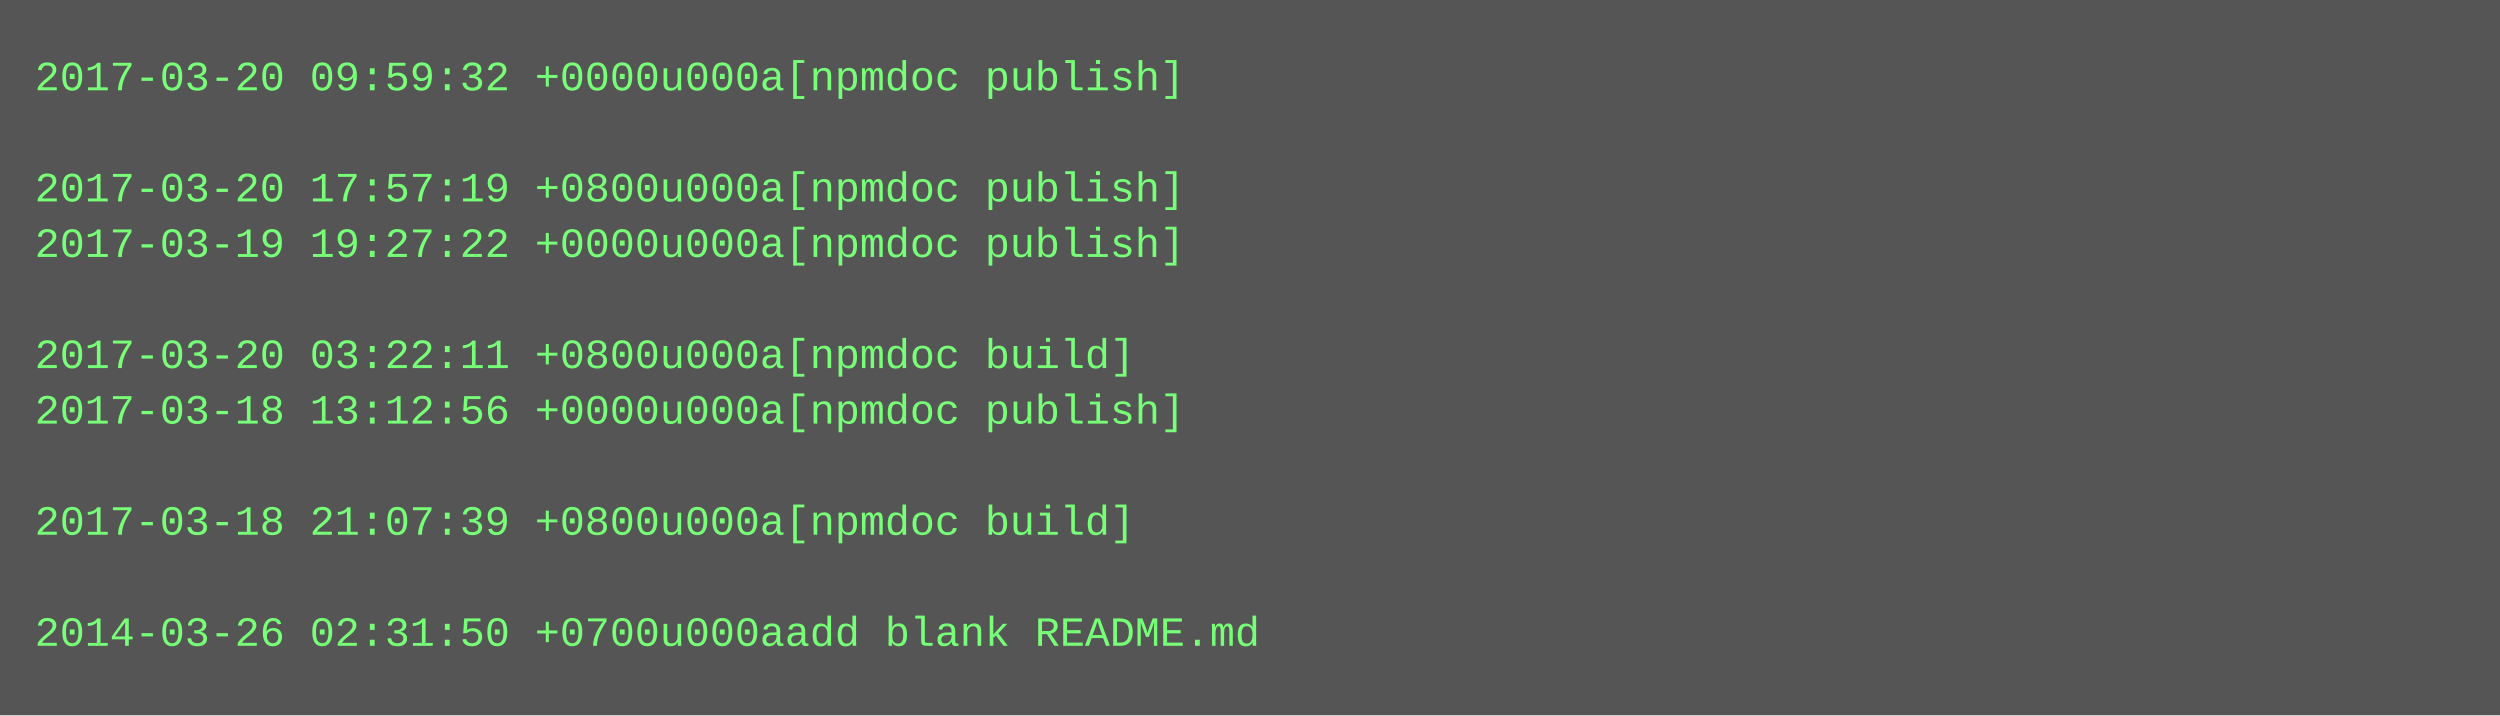
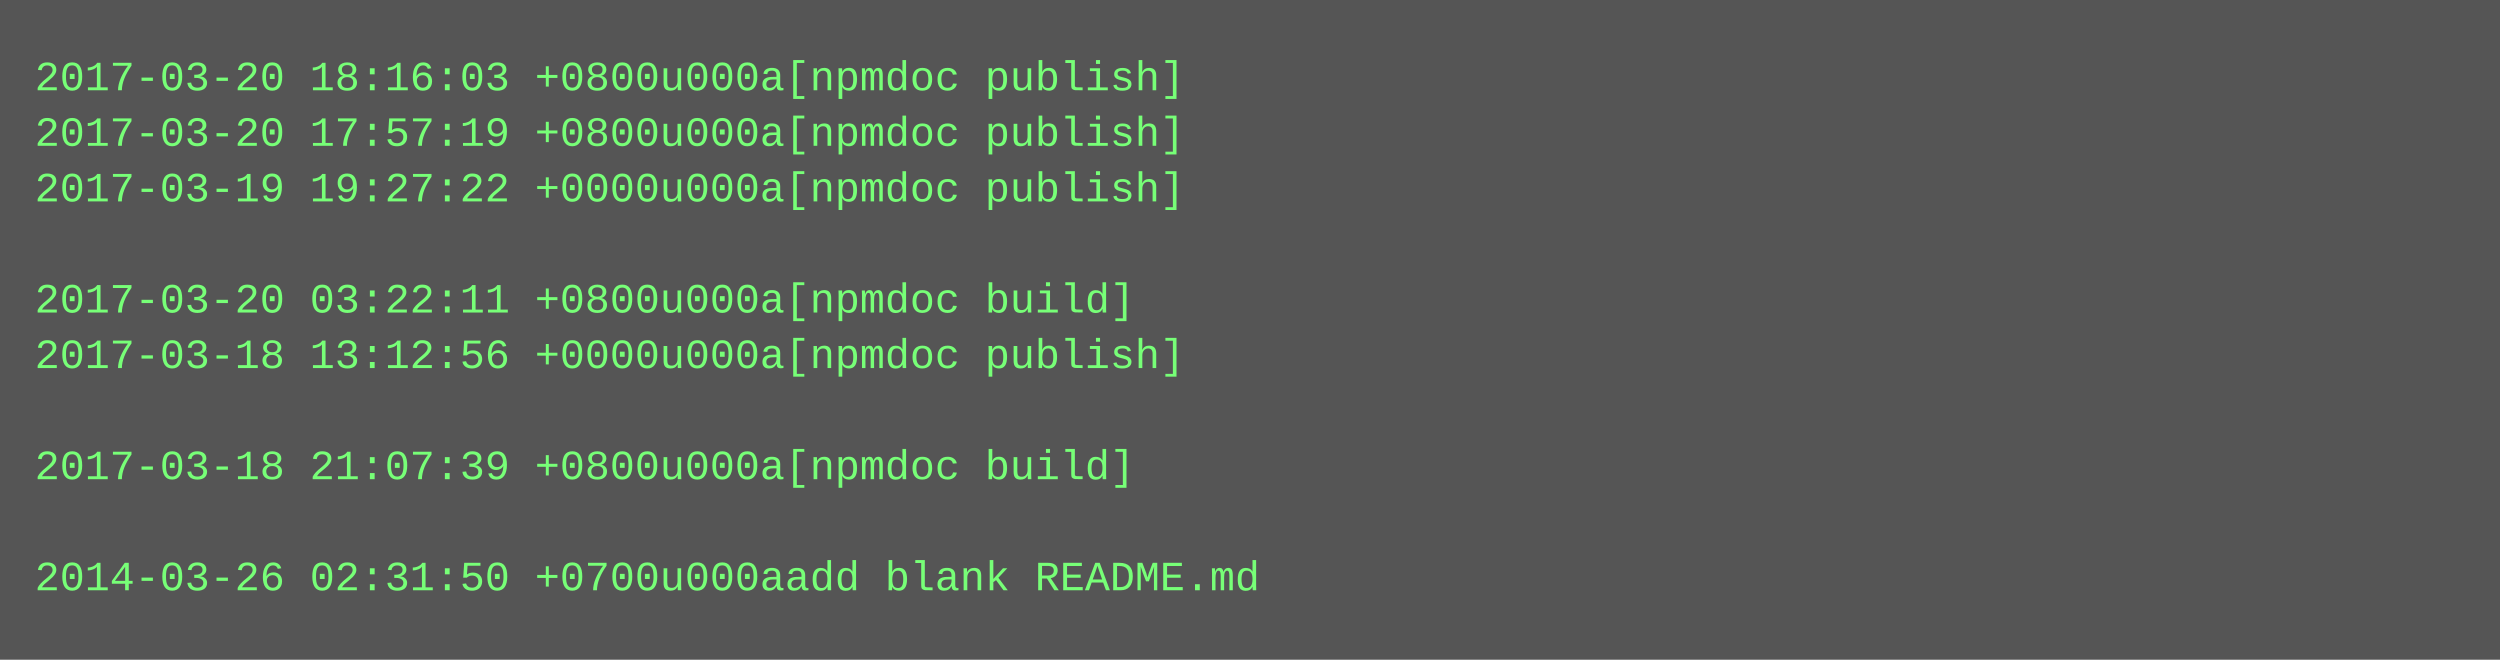
- <svg xmlns="http://www.w3.org/2000/svg" height="206" width="720">
-   <rect height="206" fill="#555" width="720" />
+ <svg xmlns="http://www.w3.org/2000/svg" height="190" width="720">
+   <rect height="190" fill="#555" width="720" />
  <text fill="#7f7" font-family="Courier New" font-size="12" xml:space="preserve">
-     <tspan x="10" y="26">2017-03-20 09:59:32 +0000u000a[npmdoc publish]</tspan>
-     <tspan x="10" y="42" />
-     <tspan x="10" y="58">2017-03-20 17:57:19 +0800u000a[npmdoc publish]</tspan>
-     <tspan x="10" y="74">2017-03-19 19:27:22 +0000u000a[npmdoc publish]</tspan>
-     <tspan x="10" y="90" />
-     <tspan x="10" y="106">2017-03-20 03:22:11 +0800u000a[npmdoc build]</tspan>
-     <tspan x="10" y="122">2017-03-18 13:12:56 +0000u000a[npmdoc publish]</tspan>
-     <tspan x="10" y="138" />
-     <tspan x="10" y="154">2017-03-18 21:07:39 +0800u000a[npmdoc build]</tspan>
-     <tspan x="10" y="170" />
-     <tspan x="10" y="186">2014-03-26 02:31:50 +0700u000aadd blank README.md</tspan>
+     <tspan x="10" y="26">2017-03-20 18:16:03 +0800u000a[npmdoc publish]</tspan>
+     <tspan x="10" y="42">2017-03-20 17:57:19 +0800u000a[npmdoc publish]</tspan>
+     <tspan x="10" y="58">2017-03-19 19:27:22 +0000u000a[npmdoc publish]</tspan>
+     <tspan x="10" y="74" />
+     <tspan x="10" y="90">2017-03-20 03:22:11 +0800u000a[npmdoc build]</tspan>
+     <tspan x="10" y="106">2017-03-18 13:12:56 +0000u000a[npmdoc publish]</tspan>
+     <tspan x="10" y="122" />
+     <tspan x="10" y="138">2017-03-18 21:07:39 +0800u000a[npmdoc build]</tspan>
+     <tspan x="10" y="154" />
+     <tspan x="10" y="170">2014-03-26 02:31:50 +0700u000aadd blank README.md</tspan>
  </text>
</svg>
